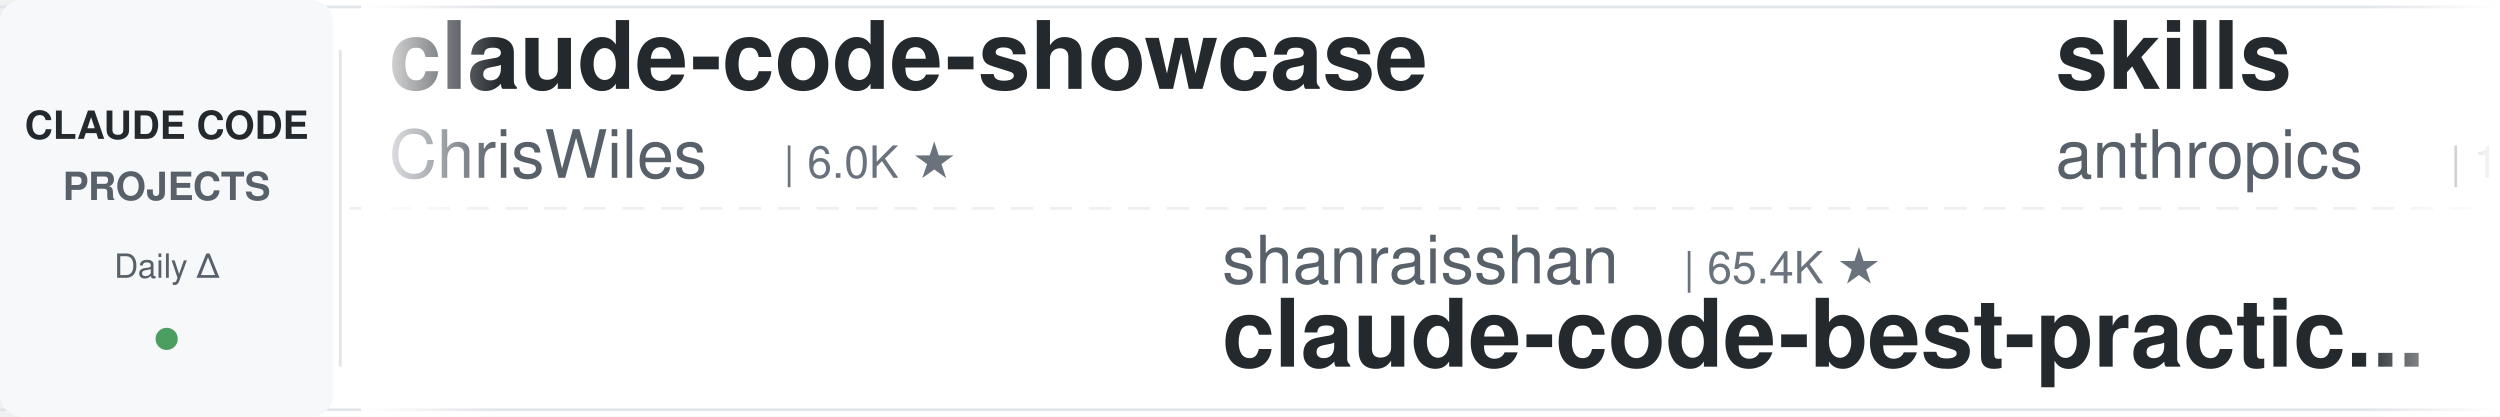
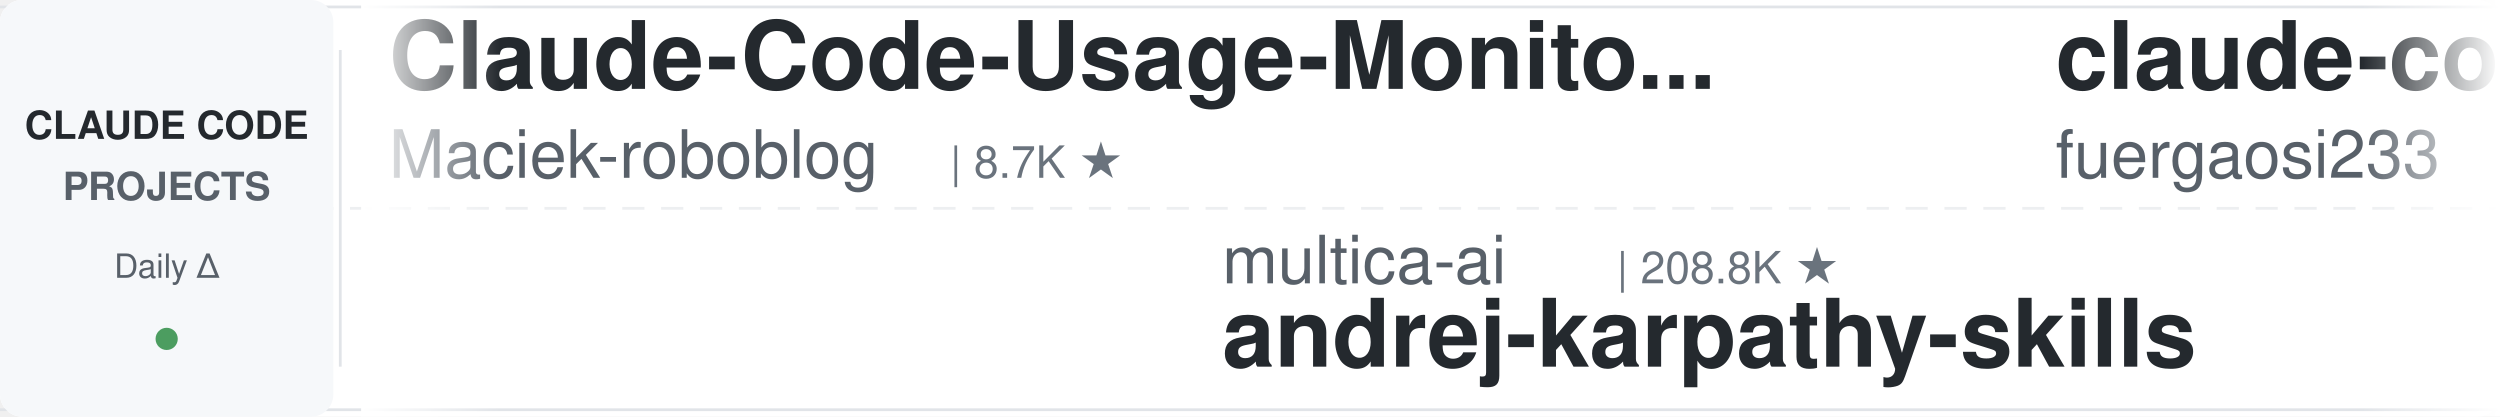
<svg xmlns="http://www.w3.org/2000/svg" width="900" height="150">
  <defs>
    <linearGradient id="leftFade" x1="0%" y1="0%" x2="100%" y2="0%">
      <stop offset="0%" style="stop-color:#ffffff;stop-opacity:1" />
      <stop offset="100%" style="stop-color:#ffffff;stop-opacity:0" />
    </linearGradient>
    <linearGradient id="rightFade" x1="0%" y1="0%" x2="100%" y2="0%">
      <stop offset="0%" style="stop-color:#ffffff;stop-opacity:0" />
      <stop offset="100%" style="stop-color:#ffffff;stop-opacity:1" />
    </linearGradient>
  </defs>
  <rect width="900" height="150" fill="#ffffff" rx="8" />
  <rect x="0" y="2" width="900" height="1" fill="#e1e4e8" />
  <rect x="0" y="147" width="900" height="1" fill="#e1e4e8" />
  <line x1="0" y1="75" x2="900" y2="75" stroke="#e1e4e8" stroke-width="1" stroke-dasharray="8 6" opacity="0.6" />
  <rect x="0" y="0" width="120" height="150" fill="#f6f8fa" rx="8" />
  <text x="60" y="50" font-family="-apple-system, BlinkMacSystemFont, 'Segoe UI', Helvetica, Arial, sans-serif" font-size="14" font-weight="600" fill="#24292e" text-anchor="middle">CLAUDE CODE</text>
  <text x="60" y="72" font-family="-apple-system, BlinkMacSystemFont, 'Segoe UI', Helvetica, Arial, sans-serif" font-size="14" font-weight="600" fill="#586069" text-anchor="middle">PROJECTS</text>
  <text x="60" y="100" font-family="-apple-system, BlinkMacSystemFont, 'Segoe UI', Helvetica, Arial, sans-serif" font-size="12" font-weight="500" fill="#586069" text-anchor="middle">Daily Δ</text>
  <circle cx="60" cy="122" r="4" fill="#22863a" opacity="0.8" />
  <rect x="122" y="18" width="1" height="114" fill="#e1e4e8" />
  <clipPath id="tickerClip">
    <rect x="130" y="0" width="770" height="150" />
  </clipPath>
  <g clip-path="url(#tickerClip)">
    <g id="tickerItems">
      <animateTransform attributeName="transform" attributeType="XML" type="translate" from="0 0" to="-3000 0" dur="54s" repeatCount="indefinite" />
      <g transform="translate(0, 0)">
-         <text x="140" y="32" font-family="-apple-system, BlinkMacSystemFont, 'Segoe UI', Helvetica, Arial, sans-serif" font-size="34" font-weight="600" fill="#24292e">claude-code-showcase</text>
-         <text x="140" y="64" font-family="-apple-system, BlinkMacSystemFont, 'Segoe UI', Helvetica, Arial, sans-serif" font-size="24" font-weight="400" fill="#586069">ChrisWiles</text>
-         <text x="282" y="64" font-family="-apple-system, BlinkMacSystemFont, 'Segoe UI', Helvetica, Arial, sans-serif" font-size="16" font-weight="500" fill="#6a737d">| 6.0K ★</text>
+         <text x="140" y="32" font-family="-apple-system, BlinkMacSystemFont, 'Segoe UI', Helvetica, Arial, sans-serif" font-size="34" font-weight="600" fill="#24292e">Claude-Code-Usage-Monito...</text>
+         <text x="140" y="64" font-family="-apple-system, BlinkMacSystemFont, 'Segoe UI', Helvetica, Arial, sans-serif" font-size="24" font-weight="400" fill="#586069">Maciek-roboblog</text>
+         <text x="342" y="64" font-family="-apple-system, BlinkMacSystemFont, 'Segoe UI', Helvetica, Arial, sans-serif" font-size="16" font-weight="500" fill="#6a737d">| 8.7K ★</text>
      </g>
      <g transform="translate(300, 0)">
-         <text x="140" y="102" font-family="-apple-system, BlinkMacSystemFont, 'Segoe UI', Helvetica, Arial, sans-serif" font-size="24" font-weight="400" fill="#586069">shanraisshan</text>
-         <text x="306" y="102" font-family="-apple-system, BlinkMacSystemFont, 'Segoe UI', Helvetica, Arial, sans-serif" font-size="16" font-weight="500" fill="#6a737d">| 65.4K ★</text>
-         <text x="140" y="132" font-family="-apple-system, BlinkMacSystemFont, 'Segoe UI', Helvetica, Arial, sans-serif" font-size="34" font-weight="600" fill="#24292e">claude-code-best-practic...</text>
+         <text x="140" y="102" font-family="-apple-system, BlinkMacSystemFont, 'Segoe UI', Helvetica, Arial, sans-serif" font-size="24" font-weight="400" fill="#586069">multica-ai</text>
+         <text x="282" y="102" font-family="-apple-system, BlinkMacSystemFont, 'Segoe UI', Helvetica, Arial, sans-serif" font-size="16" font-weight="500" fill="#6a737d">| 208.8K ★</text>
+         <text x="140" y="132" font-family="-apple-system, BlinkMacSystemFont, 'Segoe UI', Helvetica, Arial, sans-serif" font-size="34" font-weight="600" fill="#24292e">andrej-karpathy-skills</text>
      </g>
      <g transform="translate(600, 0)">
-         <text x="140" y="32" font-family="-apple-system, BlinkMacSystemFont, 'Segoe UI', Helvetica, Arial, sans-serif" font-size="34" font-weight="600" fill="#24292e">skills</text>
-         <text x="140" y="64" font-family="-apple-system, BlinkMacSystemFont, 'Segoe UI', Helvetica, Arial, sans-serif" font-size="24" font-weight="400" fill="#586069">anthropics</text>
-         <text x="282" y="64" font-family="-apple-system, BlinkMacSystemFont, 'Segoe UI', Helvetica, Arial, sans-serif" font-size="16" font-weight="500" fill="#6a737d">| 172.6K ★</text>
+         <text x="140" y="32" font-family="-apple-system, BlinkMacSystemFont, 'Segoe UI', Helvetica, Arial, sans-serif" font-size="34" font-weight="600" fill="#24292e">claude-code-proxy</text>
+         <text x="140" y="64" font-family="-apple-system, BlinkMacSystemFont, 'Segoe UI', Helvetica, Arial, sans-serif" font-size="24" font-weight="400" fill="#586069">fuergaosi233</text>
+         <text x="306" y="64" font-family="-apple-system, BlinkMacSystemFont, 'Segoe UI', Helvetica, Arial, sans-serif" font-size="16" font-weight="500" fill="#6a737d">| 2.8K ★</text>
      </g>
      <g transform="translate(900, 0)">
-         <text x="140" y="102" font-family="-apple-system, BlinkMacSystemFont, 'Segoe UI', Helvetica, Arial, sans-serif" font-size="24" font-weight="400" fill="#586069">ykdojo</text>
-         <text x="234" y="102" font-family="-apple-system, BlinkMacSystemFont, 'Segoe UI', Helvetica, Arial, sans-serif" font-size="16" font-weight="500" fill="#6a737d">| 10.0K ★</text>
-         <text x="140" y="132" font-family="-apple-system, BlinkMacSystemFont, 'Segoe UI', Helvetica, Arial, sans-serif" font-size="34" font-weight="600" fill="#24292e">claude-code-tips</text>
+         <text x="140" y="102" font-family="-apple-system, BlinkMacSystemFont, 'Segoe UI', Helvetica, Arial, sans-serif" font-size="24" font-weight="400" fill="#586069">OneRedOak</text>
+         <text x="270" y="102" font-family="-apple-system, BlinkMacSystemFont, 'Segoe UI', Helvetica, Arial, sans-serif" font-size="16" font-weight="500" fill="#6a737d">| 3.9K ★</text>
+         <text x="140" y="132" font-family="-apple-system, BlinkMacSystemFont, 'Segoe UI', Helvetica, Arial, sans-serif" font-size="34" font-weight="600" fill="#24292e">claude-code-workflows</text>
      </g>
      <g transform="translate(1200, 0)">
-         <text x="140" y="32" font-family="-apple-system, BlinkMacSystemFont, 'Segoe UI', Helvetica, Arial, sans-serif" font-size="34" font-weight="600" fill="#24292e">claude-code-transcripts</text>
-         <text x="140" y="64" font-family="-apple-system, BlinkMacSystemFont, 'Segoe UI', Helvetica, Arial, sans-serif" font-size="24" font-weight="400" fill="#586069">simonw</text>
-         <text x="234" y="64" font-family="-apple-system, BlinkMacSystemFont, 'Segoe UI', Helvetica, Arial, sans-serif" font-size="16" font-weight="500" fill="#6a737d">| 1.7K ★</text>
+         <text x="140" y="32" font-family="-apple-system, BlinkMacSystemFont, 'Segoe UI', Helvetica, Arial, sans-serif" font-size="34" font-weight="600" fill="#24292e">claude-code-source</text>
+         <text x="140" y="64" font-family="-apple-system, BlinkMacSystemFont, 'Segoe UI', Helvetica, Arial, sans-serif" font-size="24" font-weight="400" fill="#586069">JrCx7scC</text>
+         <text x="258" y="64" font-family="-apple-system, BlinkMacSystemFont, 'Segoe UI', Helvetica, Arial, sans-serif" font-size="16" font-weight="500" fill="#6a737d">| 375 ★</text>
      </g>
      <g transform="translate(1500, 0)">
-         <text x="140" y="102" font-family="-apple-system, BlinkMacSystemFont, 'Segoe UI', Helvetica, Arial, sans-serif" font-size="24" font-weight="400" fill="#586069">Alishahryar1</text>
-         <text x="306" y="102" font-family="-apple-system, BlinkMacSystemFont, 'Segoe UI', Helvetica, Arial, sans-serif" font-size="16" font-weight="500" fill="#6a737d">| 51.7K ★</text>
-         <text x="140" y="132" font-family="-apple-system, BlinkMacSystemFont, 'Segoe UI', Helvetica, Arial, sans-serif" font-size="34" font-weight="600" fill="#24292e">free-claude-code</text>
+         <text x="140" y="102" font-family="-apple-system, BlinkMacSystemFont, 'Segoe UI', Helvetica, Arial, sans-serif" font-size="24" font-weight="400" fill="#586069">jqueryscript</text>
+         <text x="306" y="102" font-family="-apple-system, BlinkMacSystemFont, 'Segoe UI', Helvetica, Arial, sans-serif" font-size="16" font-weight="500" fill="#6a737d">| 504 ★</text>
+         <text x="140" y="132" font-family="-apple-system, BlinkMacSystemFont, 'Segoe UI', Helvetica, Arial, sans-serif" font-size="34" font-weight="600" fill="#24292e">awesome-claude-code</text>
      </g>
      <g transform="translate(1800, 0)">
-         <text x="140" y="32" font-family="-apple-system, BlinkMacSystemFont, 'Segoe UI', Helvetica, Arial, sans-serif" font-size="34" font-weight="600" fill="#24292e">claude-code-telegram</text>
-         <text x="140" y="64" font-family="-apple-system, BlinkMacSystemFont, 'Segoe UI', Helvetica, Arial, sans-serif" font-size="24" font-weight="400" fill="#586069">RichardAtCT</text>
-         <text x="294" y="64" font-family="-apple-system, BlinkMacSystemFont, 'Segoe UI', Helvetica, Arial, sans-serif" font-size="16" font-weight="500" fill="#6a737d">| 2.8K ★</text>
+         <text x="140" y="32" font-family="-apple-system, BlinkMacSystemFont, 'Segoe UI', Helvetica, Arial, sans-serif" font-size="34" font-weight="600" fill="#24292e">claude-code-infrastructu...</text>
+         <text x="140" y="64" font-family="-apple-system, BlinkMacSystemFont, 'Segoe UI', Helvetica, Arial, sans-serif" font-size="24" font-weight="400" fill="#586069">diet103</text>
+         <text x="246" y="64" font-family="-apple-system, BlinkMacSystemFont, 'Segoe UI', Helvetica, Arial, sans-serif" font-size="16" font-weight="500" fill="#6a737d">| 10.0K ★</text>
      </g>
      <g transform="translate(2100, 0)">
-         <text x="140" y="102" font-family="-apple-system, BlinkMacSystemFont, 'Segoe UI', Helvetica, Arial, sans-serif" font-size="24" font-weight="400" fill="#586069">lintsinghua</text>
-         <text x="294" y="102" font-family="-apple-system, BlinkMacSystemFont, 'Segoe UI', Helvetica, Arial, sans-serif" font-size="16" font-weight="500" fill="#6a737d">| 4.2K ★</text>
-         <text x="140" y="132" font-family="-apple-system, BlinkMacSystemFont, 'Segoe UI', Helvetica, Arial, sans-serif" font-size="34" font-weight="600" fill="#24292e">claude-code-book</text>
+         <text x="140" y="102" font-family="-apple-system, BlinkMacSystemFont, 'Segoe UI', Helvetica, Arial, sans-serif" font-size="24" font-weight="400" fill="#586069">feiskyer</text>
+         <text x="258" y="102" font-family="-apple-system, BlinkMacSystemFont, 'Segoe UI', Helvetica, Arial, sans-serif" font-size="16" font-weight="500" fill="#6a737d">| 1.6K ★</text>
+         <text x="140" y="132" font-family="-apple-system, BlinkMacSystemFont, 'Segoe UI', Helvetica, Arial, sans-serif" font-size="34" font-weight="600" fill="#24292e">claude-code-settings</text>
      </g>
      <g transform="translate(2400, 0)">
-         <text x="140" y="32" font-family="-apple-system, BlinkMacSystemFont, 'Segoe UI', Helvetica, Arial, sans-serif" font-size="34" font-weight="600" fill="#24292e">ClaudeCodeAgents</text>
-         <text x="140" y="64" font-family="-apple-system, BlinkMacSystemFont, 'Segoe UI', Helvetica, Arial, sans-serif" font-size="24" font-weight="400" fill="#586069">darcyegb</text>
-         <text x="258" y="64" font-family="-apple-system, BlinkMacSystemFont, 'Segoe UI', Helvetica, Arial, sans-serif" font-size="16" font-weight="500" fill="#6a737d">| 759 ★</text>
+         <text x="140" y="32" font-family="-apple-system, BlinkMacSystemFont, 'Segoe UI', Helvetica, Arial, sans-serif" font-size="34" font-weight="600" fill="#24292e">oh-my-claudecode</text>
+         <text x="140" y="64" font-family="-apple-system, BlinkMacSystemFont, 'Segoe UI', Helvetica, Arial, sans-serif" font-size="24" font-weight="400" fill="#586069">Yeachan-Heo</text>
+         <text x="294" y="64" font-family="-apple-system, BlinkMacSystemFont, 'Segoe UI', Helvetica, Arial, sans-serif" font-size="16" font-weight="500" fill="#6a737d">| 38.9K ★</text>
      </g>
      <g transform="translate(2700, 0)">
-         <text x="140" y="102" font-family="-apple-system, BlinkMacSystemFont, 'Segoe UI', Helvetica, Arial, sans-serif" font-size="24" font-weight="400" fill="#586069">kodu-ai</text>
-         <text x="246" y="102" font-family="-apple-system, BlinkMacSystemFont, 'Segoe UI', Helvetica, Arial, sans-serif" font-size="16" font-weight="500" fill="#6a737d">| 5.2K ★</text>
-         <text x="140" y="132" font-family="-apple-system, BlinkMacSystemFont, 'Segoe UI', Helvetica, Arial, sans-serif" font-size="34" font-weight="600" fill="#24292e">claude-coder</text>
+         <text x="140" y="102" font-family="-apple-system, BlinkMacSystemFont, 'Segoe UI', Helvetica, Arial, sans-serif" font-size="24" font-weight="400" fill="#586069">simonw</text>
+         <text x="234" y="102" font-family="-apple-system, BlinkMacSystemFont, 'Segoe UI', Helvetica, Arial, sans-serif" font-size="16" font-weight="500" fill="#6a737d">| 1.7K ★</text>
+         <text x="140" y="132" font-family="-apple-system, BlinkMacSystemFont, 'Segoe UI', Helvetica, Arial, sans-serif" font-size="34" font-weight="600" fill="#24292e">claude-code-transcripts</text>
      </g>
      <g transform="translate(3000, 0)">
-         <text x="140" y="32" font-family="-apple-system, BlinkMacSystemFont, 'Segoe UI', Helvetica, Arial, sans-serif" font-size="34" font-weight="600" fill="#24292e">claude-code-showcase</text>
-         <text x="140" y="64" font-family="-apple-system, BlinkMacSystemFont, 'Segoe UI', Helvetica, Arial, sans-serif" font-size="24" font-weight="400" fill="#586069">ChrisWiles</text>
-         <text x="282" y="64" font-family="-apple-system, BlinkMacSystemFont, 'Segoe UI', Helvetica, Arial, sans-serif" font-size="16" font-weight="500" fill="#6a737d">| 6.0K ★</text>
+         <text x="140" y="32" font-family="-apple-system, BlinkMacSystemFont, 'Segoe UI', Helvetica, Arial, sans-serif" font-size="34" font-weight="600" fill="#24292e">Claude-Code-Usage-Monito...</text>
+         <text x="140" y="64" font-family="-apple-system, BlinkMacSystemFont, 'Segoe UI', Helvetica, Arial, sans-serif" font-size="24" font-weight="400" fill="#586069">Maciek-roboblog</text>
+         <text x="342" y="64" font-family="-apple-system, BlinkMacSystemFont, 'Segoe UI', Helvetica, Arial, sans-serif" font-size="16" font-weight="500" fill="#6a737d">| 8.7K ★</text>
      </g>
      <g transform="translate(3300, 0)">
-         <text x="140" y="102" font-family="-apple-system, BlinkMacSystemFont, 'Segoe UI', Helvetica, Arial, sans-serif" font-size="24" font-weight="400" fill="#586069">shanraisshan</text>
-         <text x="306" y="102" font-family="-apple-system, BlinkMacSystemFont, 'Segoe UI', Helvetica, Arial, sans-serif" font-size="16" font-weight="500" fill="#6a737d">| 65.4K ★</text>
-         <text x="140" y="132" font-family="-apple-system, BlinkMacSystemFont, 'Segoe UI', Helvetica, Arial, sans-serif" font-size="34" font-weight="600" fill="#24292e">claude-code-best-practic...</text>
+         <text x="140" y="102" font-family="-apple-system, BlinkMacSystemFont, 'Segoe UI', Helvetica, Arial, sans-serif" font-size="24" font-weight="400" fill="#586069">multica-ai</text>
+         <text x="282" y="102" font-family="-apple-system, BlinkMacSystemFont, 'Segoe UI', Helvetica, Arial, sans-serif" font-size="16" font-weight="500" fill="#6a737d">| 208.8K ★</text>
+         <text x="140" y="132" font-family="-apple-system, BlinkMacSystemFont, 'Segoe UI', Helvetica, Arial, sans-serif" font-size="34" font-weight="600" fill="#24292e">andrej-karpathy-skills</text>
      </g>
      <g transform="translate(3600, 0)">
-         <text x="140" y="32" font-family="-apple-system, BlinkMacSystemFont, 'Segoe UI', Helvetica, Arial, sans-serif" font-size="34" font-weight="600" fill="#24292e">skills</text>
-         <text x="140" y="64" font-family="-apple-system, BlinkMacSystemFont, 'Segoe UI', Helvetica, Arial, sans-serif" font-size="24" font-weight="400" fill="#586069">anthropics</text>
-         <text x="282" y="64" font-family="-apple-system, BlinkMacSystemFont, 'Segoe UI', Helvetica, Arial, sans-serif" font-size="16" font-weight="500" fill="#6a737d">| 172.6K ★</text>
+         <text x="140" y="32" font-family="-apple-system, BlinkMacSystemFont, 'Segoe UI', Helvetica, Arial, sans-serif" font-size="34" font-weight="600" fill="#24292e">claude-code-proxy</text>
+         <text x="140" y="64" font-family="-apple-system, BlinkMacSystemFont, 'Segoe UI', Helvetica, Arial, sans-serif" font-size="24" font-weight="400" fill="#586069">fuergaosi233</text>
+         <text x="306" y="64" font-family="-apple-system, BlinkMacSystemFont, 'Segoe UI', Helvetica, Arial, sans-serif" font-size="16" font-weight="500" fill="#6a737d">| 2.8K ★</text>
      </g>
      <g transform="translate(3900, 0)">
-         <text x="140" y="102" font-family="-apple-system, BlinkMacSystemFont, 'Segoe UI', Helvetica, Arial, sans-serif" font-size="24" font-weight="400" fill="#586069">ykdojo</text>
-         <text x="234" y="102" font-family="-apple-system, BlinkMacSystemFont, 'Segoe UI', Helvetica, Arial, sans-serif" font-size="16" font-weight="500" fill="#6a737d">| 10.0K ★</text>
-         <text x="140" y="132" font-family="-apple-system, BlinkMacSystemFont, 'Segoe UI', Helvetica, Arial, sans-serif" font-size="34" font-weight="600" fill="#24292e">claude-code-tips</text>
+         <text x="140" y="102" font-family="-apple-system, BlinkMacSystemFont, 'Segoe UI', Helvetica, Arial, sans-serif" font-size="24" font-weight="400" fill="#586069">OneRedOak</text>
+         <text x="270" y="102" font-family="-apple-system, BlinkMacSystemFont, 'Segoe UI', Helvetica, Arial, sans-serif" font-size="16" font-weight="500" fill="#6a737d">| 3.9K ★</text>
+         <text x="140" y="132" font-family="-apple-system, BlinkMacSystemFont, 'Segoe UI', Helvetica, Arial, sans-serif" font-size="34" font-weight="600" fill="#24292e">claude-code-workflows</text>
      </g>
    </g>
  </g>
  <rect x="130" y="0" width="50" height="150" fill="url(#leftFade)" />
  <rect x="850" y="0" width="50" height="150" fill="url(#rightFade)" />
</svg>
